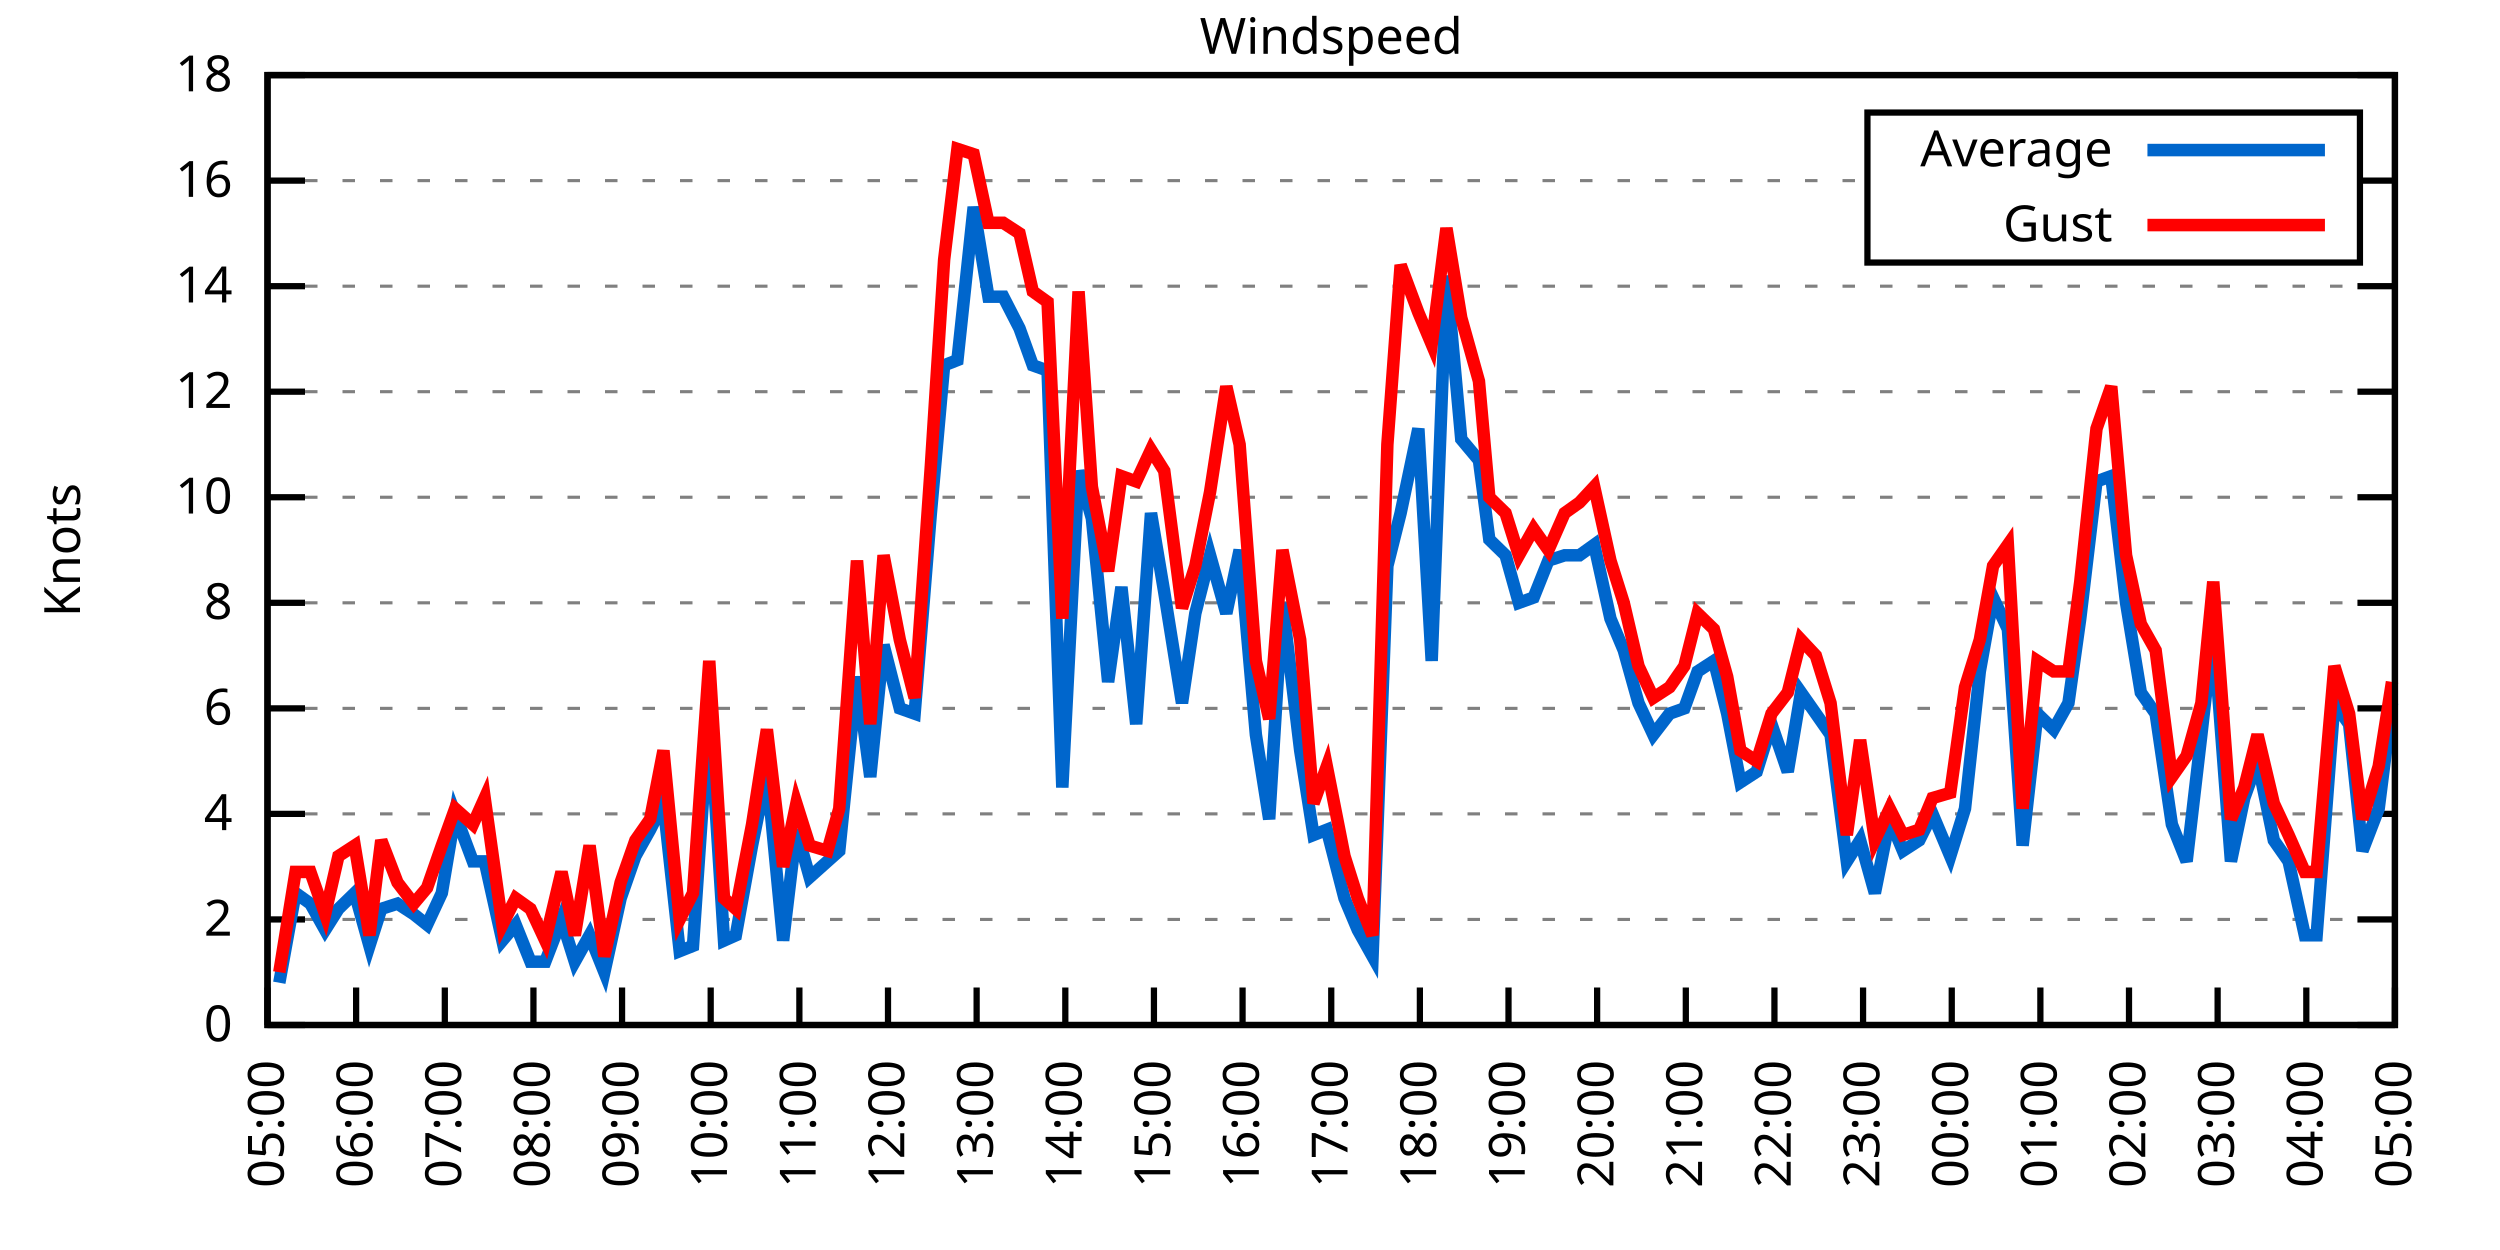
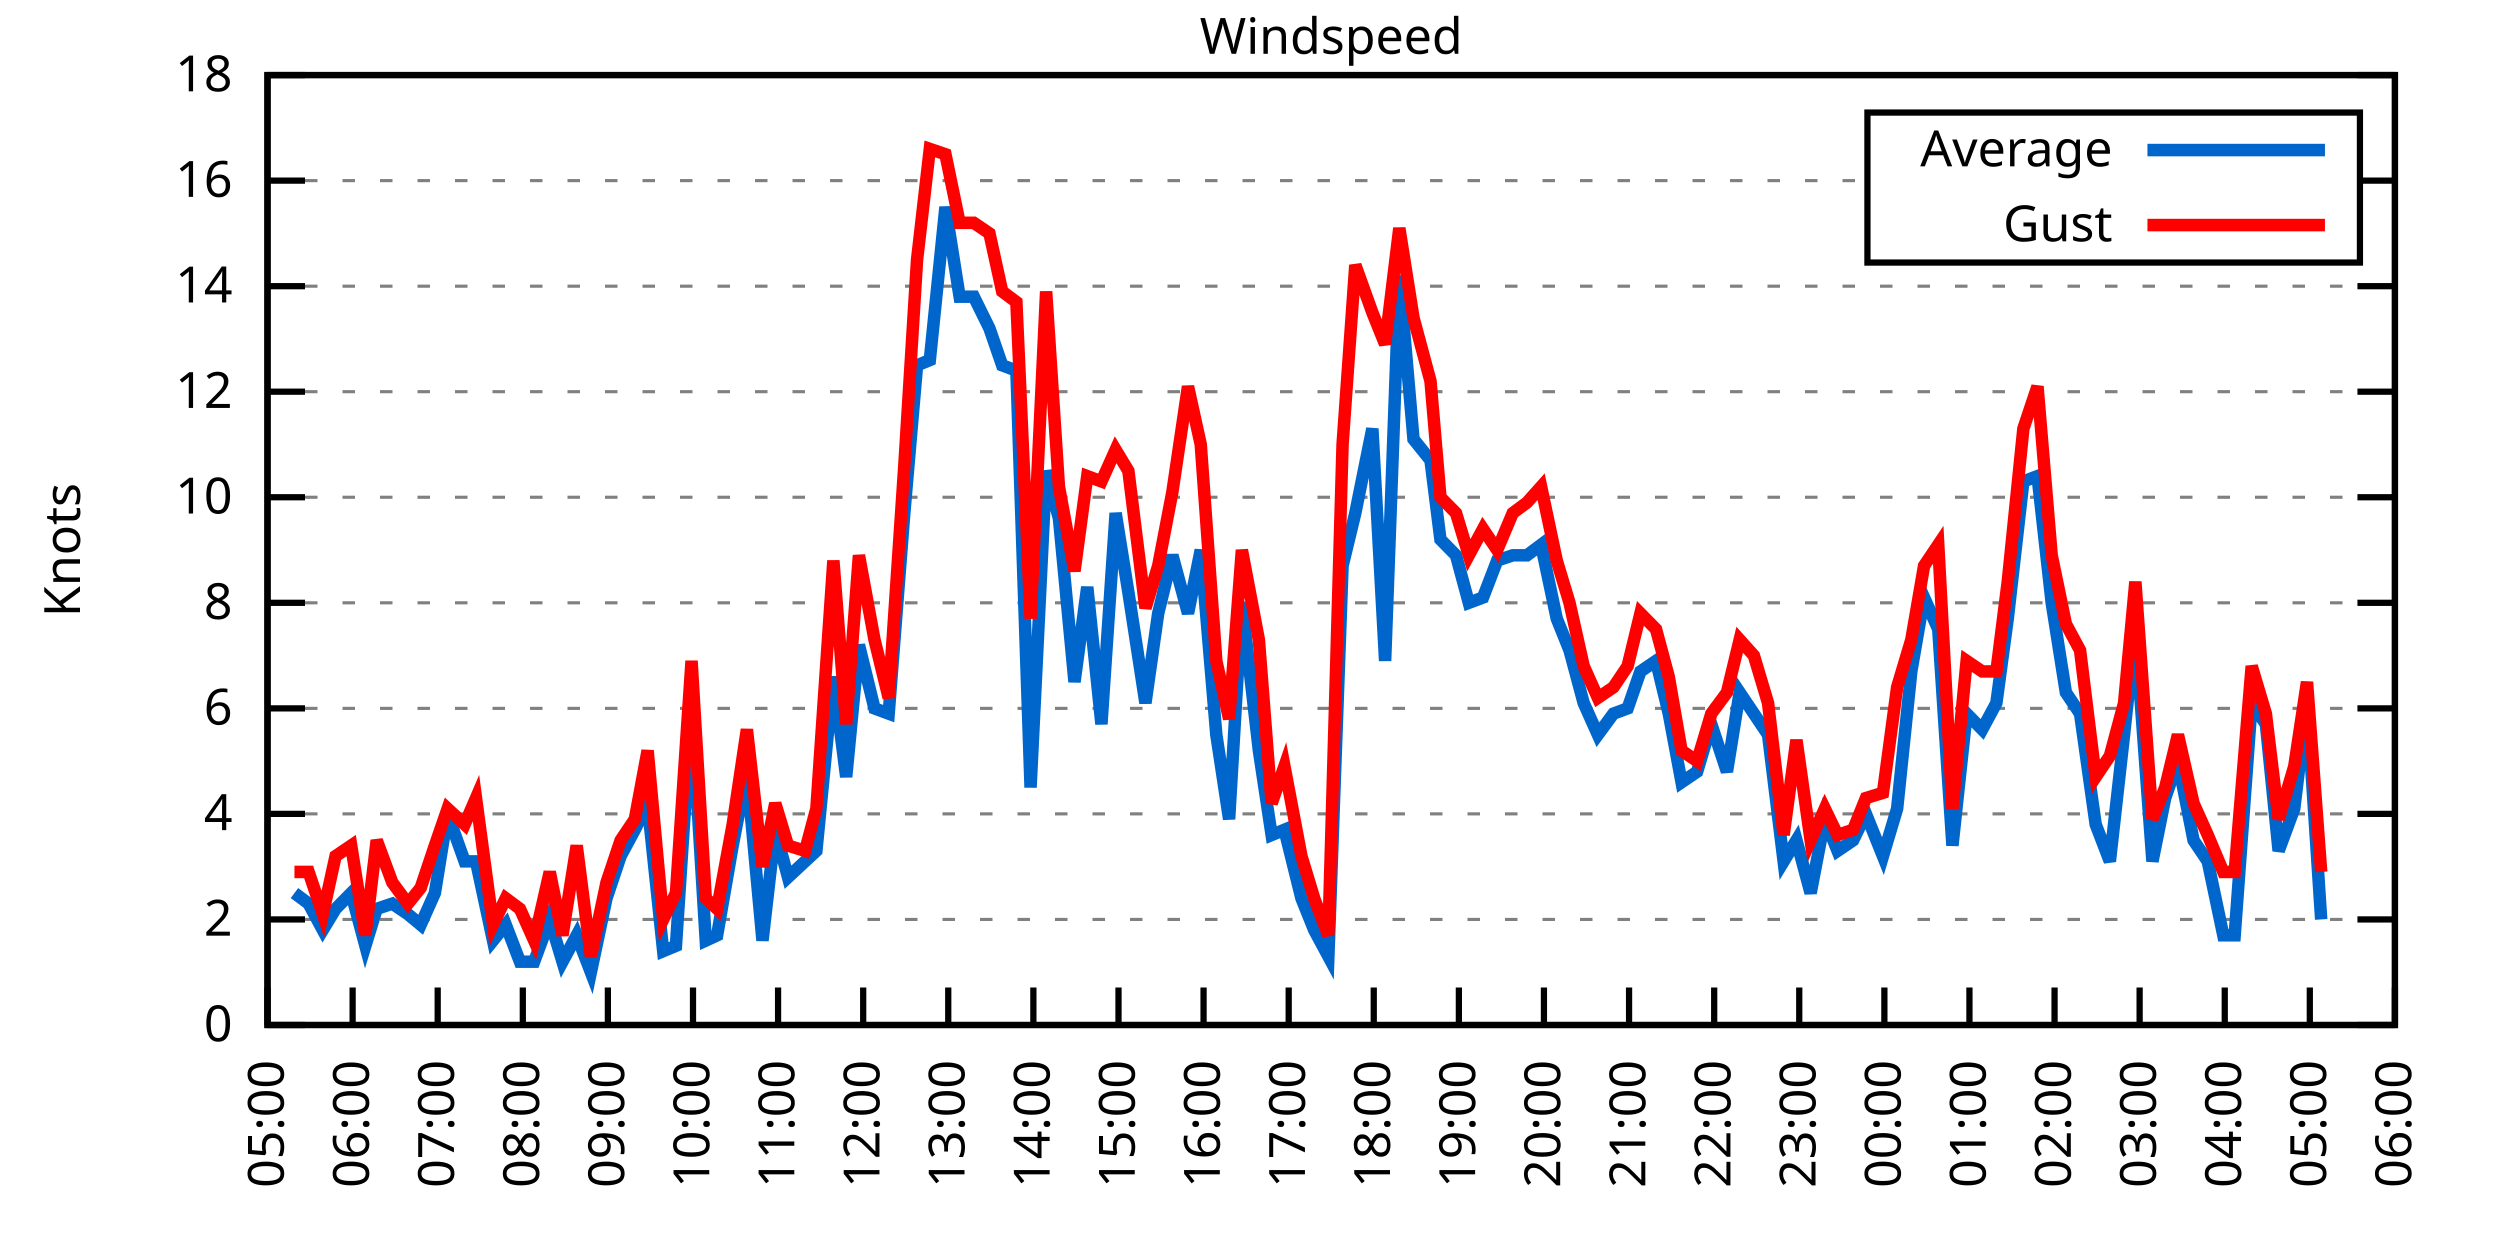
<svg xmlns="http://www.w3.org/2000/svg" xmlns:xlink="http://www.w3.org/1999/xlink" width="400" height="200" viewBox="0 0 400 200">
  <g id="gnuplot_canvas">
    <rect x="0" y="0" width="400" height="200" fill="none" />
    <defs>
      <circle id="gpDot" r="0.5" stroke-width="0.5" stroke="currentColor" />
      <path id="gpPt0" stroke-width="0.333" stroke="currentColor" d="M-1,0 h2 M0,-1 v2" />
      <path id="gpPt1" stroke-width="0.333" stroke="currentColor" d="M-1,-1 L1,1 M1,-1 L-1,1" />
      <path id="gpPt2" stroke-width="0.333" stroke="currentColor" d="M-1,0 L1,0 M0,-1 L0,1 M-1,-1 L1,1 M-1,1 L1,-1" />
      <rect id="gpPt3" stroke-width="0.333" stroke="currentColor" x="-1" y="-1" width="2" height="2" />
      <rect id="gpPt4" stroke-width="0.333" stroke="currentColor" fill="currentColor" x="-1" y="-1" width="2" height="2" />
      <circle id="gpPt5" stroke-width="0.333" stroke="currentColor" cx="0" cy="0" r="1" />
      <use xlink:href="#gpPt5" id="gpPt6" fill="currentColor" stroke="none" />
      <path id="gpPt7" stroke-width="0.333" stroke="currentColor" d="M0,-1.33 L-1.33,0.67 L1.33,0.67 z" />
      <use xlink:href="#gpPt7" id="gpPt8" fill="currentColor" stroke="none" />
      <use xlink:href="#gpPt7" id="gpPt9" stroke="currentColor" transform="rotate(180)" />
      <use xlink:href="#gpPt9" id="gpPt10" fill="currentColor" stroke="none" />
      <use xlink:href="#gpPt3" id="gpPt11" stroke="currentColor" transform="rotate(45)" />
      <use xlink:href="#gpPt11" id="gpPt12" fill="currentColor" stroke="none" />
      <path id="gpPt13" stroke-width="0.333" stroke="currentColor" d="M0,1.330 L1.265,0.411 L0.782,-1.067 L-0.782,-1.076 L-1.265,0.411 z" />
      <use xlink:href="#gpPt13" id="gpPt14" fill="currentColor" stroke="none" />
      <filter id="textbox" filterUnits="objectBoundingBox" x="0" y="0" height="1" width="1">
        <feFlood flood-color="white" flood-opacity="1" result="bgnd" />
        <feComposite in="SourceGraphic" in2="bgnd" operator="atop" />
      </filter>
      <filter id="greybox" filterUnits="objectBoundingBox" x="0" y="0" height="1" width="1">
        <feFlood flood-color="lightgrey" flood-opacity="1" result="grey" />
        <feComposite in="SourceGraphic" in2="grey" operator="atop" />
      </filter>
    </defs>
    <g fill="none" color="white" stroke="currentColor" stroke-width="1.00" stroke-linecap="butt" stroke-linejoin="miter">
</g>
    <g fill="none" color="black" stroke="currentColor" stroke-width="1.00" stroke-linecap="butt" stroke-linejoin="miter">
      <g stroke="none" shape-rendering="crispEdges">
        <polygon fill="rgb(255, 255, 255)" points="42.80,164.00 383.18,164.00 383.18,12.02 42.80,12.02 " />
      </g>
    </g>
    <g fill="none" color="black" stroke="currentColor" stroke-width="1.00" stroke-linecap="butt" stroke-linejoin="miter">
</g>
    <g fill="none" color="black" stroke="black" stroke-width="0.50" stroke-linecap="butt" stroke-linejoin="miter">
</g>
    <g fill="none" color="gray" stroke="currentColor" stroke-width="0.50" stroke-linecap="butt" stroke-linejoin="miter">
      <path stroke="gray" stroke-dasharray="2,4" class="gridline" d="M42.80,164.00 L383.19,164.00  " />
    </g>
    <g fill="none" color="gray" stroke="gray" stroke-width="1.00" stroke-linecap="butt" stroke-linejoin="miter">
</g>
    <g fill="none" color="black" stroke="currentColor" stroke-width="1.00" stroke-linecap="butt" stroke-linejoin="miter">
      <path stroke="black" d="M42.80,164.00 L48.80,164.00 M383.19,164.00 L377.19,164.00  " />
      <g transform="translate(37.20,166.60)" stroke="none" fill="black" font-family="Sans" font-size="8.00" text-anchor="end">
        <text>
          <tspan font-family="Sans"> 0</tspan>
        </text>
      </g>
    </g>
    <g fill="none" color="black" stroke="currentColor" stroke-width="1.00" stroke-linecap="butt" stroke-linejoin="miter">
</g>
    <g fill="none" color="black" stroke="black" stroke-width="0.50" stroke-linecap="butt" stroke-linejoin="miter">
</g>
    <g fill="none" color="gray" stroke="currentColor" stroke-width="0.50" stroke-linecap="butt" stroke-linejoin="miter">
      <path stroke="gray" stroke-dasharray="2,4" class="gridline" d="M42.80,147.11 L383.19,147.11  " />
    </g>
    <g fill="none" color="gray" stroke="gray" stroke-width="1.00" stroke-linecap="butt" stroke-linejoin="miter">
</g>
    <g fill="none" color="black" stroke="currentColor" stroke-width="1.00" stroke-linecap="butt" stroke-linejoin="miter">
      <path stroke="black" d="M42.80,147.11 L48.80,147.11 M383.19,147.11 L377.19,147.11  " />
      <g transform="translate(37.20,149.71)" stroke="none" fill="black" font-family="Sans" font-size="8.00" text-anchor="end">
        <text>
          <tspan font-family="Sans"> 2</tspan>
        </text>
      </g>
    </g>
    <g fill="none" color="black" stroke="currentColor" stroke-width="1.00" stroke-linecap="butt" stroke-linejoin="miter">
</g>
    <g fill="none" color="black" stroke="black" stroke-width="0.50" stroke-linecap="butt" stroke-linejoin="miter">
</g>
    <g fill="none" color="gray" stroke="currentColor" stroke-width="0.50" stroke-linecap="butt" stroke-linejoin="miter">
      <path stroke="gray" stroke-dasharray="2,4" class="gridline" d="M42.80,130.22 L383.19,130.22  " />
    </g>
    <g fill="none" color="gray" stroke="gray" stroke-width="1.00" stroke-linecap="butt" stroke-linejoin="miter">
</g>
    <g fill="none" color="black" stroke="currentColor" stroke-width="1.00" stroke-linecap="butt" stroke-linejoin="miter">
      <path stroke="black" d="M42.80,130.22 L48.80,130.22 M383.19,130.22 L377.19,130.22  " />
      <g transform="translate(37.20,132.82)" stroke="none" fill="black" font-family="Sans" font-size="8.00" text-anchor="end">
        <text>
          <tspan font-family="Sans"> 4</tspan>
        </text>
      </g>
    </g>
    <g fill="none" color="black" stroke="currentColor" stroke-width="1.00" stroke-linecap="butt" stroke-linejoin="miter">
</g>
    <g fill="none" color="black" stroke="black" stroke-width="0.50" stroke-linecap="butt" stroke-linejoin="miter">
</g>
    <g fill="none" color="gray" stroke="currentColor" stroke-width="0.50" stroke-linecap="butt" stroke-linejoin="miter">
      <path stroke="gray" stroke-dasharray="2,4" class="gridline" d="M42.80,113.34 L383.19,113.34  " />
    </g>
    <g fill="none" color="gray" stroke="gray" stroke-width="1.00" stroke-linecap="butt" stroke-linejoin="miter">
</g>
    <g fill="none" color="black" stroke="currentColor" stroke-width="1.00" stroke-linecap="butt" stroke-linejoin="miter">
      <path stroke="black" d="M42.80,113.34 L48.80,113.34 M383.19,113.34 L377.19,113.34  " />
      <g transform="translate(37.20,115.94)" stroke="none" fill="black" font-family="Sans" font-size="8.00" text-anchor="end">
        <text>
          <tspan font-family="Sans"> 6</tspan>
        </text>
      </g>
    </g>
    <g fill="none" color="black" stroke="currentColor" stroke-width="1.00" stroke-linecap="butt" stroke-linejoin="miter">
</g>
    <g fill="none" color="black" stroke="black" stroke-width="0.50" stroke-linecap="butt" stroke-linejoin="miter">
</g>
    <g fill="none" color="gray" stroke="currentColor" stroke-width="0.50" stroke-linecap="butt" stroke-linejoin="miter">
      <path stroke="gray" stroke-dasharray="2,4" class="gridline" d="M42.80,96.45 L383.19,96.45  " />
    </g>
    <g fill="none" color="gray" stroke="gray" stroke-width="1.00" stroke-linecap="butt" stroke-linejoin="miter">
</g>
    <g fill="none" color="black" stroke="currentColor" stroke-width="1.00" stroke-linecap="butt" stroke-linejoin="miter">
      <path stroke="black" d="M42.80,96.45 L48.80,96.45 M383.19,96.45 L377.19,96.45  " />
      <g transform="translate(37.20,99.05)" stroke="none" fill="black" font-family="Sans" font-size="8.00" text-anchor="end">
        <text>
          <tspan font-family="Sans"> 8</tspan>
        </text>
      </g>
    </g>
    <g fill="none" color="black" stroke="currentColor" stroke-width="1.00" stroke-linecap="butt" stroke-linejoin="miter">
</g>
    <g fill="none" color="black" stroke="black" stroke-width="0.50" stroke-linecap="butt" stroke-linejoin="miter">
</g>
    <g fill="none" color="gray" stroke="currentColor" stroke-width="0.50" stroke-linecap="butt" stroke-linejoin="miter">
      <path stroke="gray" stroke-dasharray="2,4" class="gridline" d="M42.80,79.56 L383.19,79.56  " />
    </g>
    <g fill="none" color="gray" stroke="gray" stroke-width="1.00" stroke-linecap="butt" stroke-linejoin="miter">
</g>
    <g fill="none" color="black" stroke="currentColor" stroke-width="1.00" stroke-linecap="butt" stroke-linejoin="miter">
      <path stroke="black" d="M42.80,79.56 L48.80,79.56 M383.19,79.56 L377.19,79.56  " />
      <g transform="translate(37.20,82.16)" stroke="none" fill="black" font-family="Sans" font-size="8.00" text-anchor="end">
        <text>
          <tspan font-family="Sans"> 10</tspan>
        </text>
      </g>
    </g>
    <g fill="none" color="black" stroke="currentColor" stroke-width="1.00" stroke-linecap="butt" stroke-linejoin="miter">
</g>
    <g fill="none" color="black" stroke="black" stroke-width="0.50" stroke-linecap="butt" stroke-linejoin="miter">
</g>
    <g fill="none" color="gray" stroke="currentColor" stroke-width="0.50" stroke-linecap="butt" stroke-linejoin="miter">
      <path stroke="gray" stroke-dasharray="2,4" class="gridline" d="M42.80,62.67 L383.19,62.67  " />
    </g>
    <g fill="none" color="gray" stroke="gray" stroke-width="1.00" stroke-linecap="butt" stroke-linejoin="miter">
</g>
    <g fill="none" color="black" stroke="currentColor" stroke-width="1.00" stroke-linecap="butt" stroke-linejoin="miter">
      <path stroke="black" d="M42.80,62.67 L48.80,62.67 M383.19,62.67 L377.19,62.67  " />
      <g transform="translate(37.20,65.27)" stroke="none" fill="black" font-family="Sans" font-size="8.00" text-anchor="end">
        <text>
          <tspan font-family="Sans"> 12</tspan>
        </text>
      </g>
    </g>
    <g fill="none" color="black" stroke="currentColor" stroke-width="1.00" stroke-linecap="butt" stroke-linejoin="miter">
</g>
    <g fill="none" color="black" stroke="black" stroke-width="0.50" stroke-linecap="butt" stroke-linejoin="miter">
</g>
    <g fill="none" color="gray" stroke="currentColor" stroke-width="0.50" stroke-linecap="butt" stroke-linejoin="miter">
      <path stroke="gray" stroke-dasharray="2,4" class="gridline" d="M42.80,45.79 L383.19,45.79  " />
    </g>
    <g fill="none" color="gray" stroke="gray" stroke-width="1.00" stroke-linecap="butt" stroke-linejoin="miter">
</g>
    <g fill="none" color="black" stroke="currentColor" stroke-width="1.00" stroke-linecap="butt" stroke-linejoin="miter">
      <path stroke="black" d="M42.80,45.79 L48.80,45.79 M383.19,45.79 L377.19,45.79  " />
      <g transform="translate(37.20,48.39)" stroke="none" fill="black" font-family="Sans" font-size="8.00" text-anchor="end">
        <text>
          <tspan font-family="Sans"> 14</tspan>
        </text>
      </g>
    </g>
    <g fill="none" color="black" stroke="currentColor" stroke-width="1.00" stroke-linecap="butt" stroke-linejoin="miter">
</g>
    <g fill="none" color="black" stroke="black" stroke-width="0.50" stroke-linecap="butt" stroke-linejoin="miter">
</g>
    <g fill="none" color="gray" stroke="currentColor" stroke-width="0.50" stroke-linecap="butt" stroke-linejoin="miter">
      <path stroke="gray" stroke-dasharray="2,4" class="gridline" d="M42.80,28.90 L298.79,28.90 M377.59,28.90 L383.19,28.90  " />
    </g>
    <g fill="none" color="gray" stroke="gray" stroke-width="1.00" stroke-linecap="butt" stroke-linejoin="miter">
</g>
    <g fill="none" color="black" stroke="currentColor" stroke-width="1.00" stroke-linecap="butt" stroke-linejoin="miter">
      <path stroke="black" d="M42.80,28.90 L48.80,28.90 M383.19,28.90 L377.19,28.90  " />
      <g transform="translate(37.20,31.50)" stroke="none" fill="black" font-family="Sans" font-size="8.00" text-anchor="end">
        <text>
          <tspan font-family="Sans"> 16</tspan>
        </text>
      </g>
    </g>
    <g fill="none" color="black" stroke="currentColor" stroke-width="1.00" stroke-linecap="butt" stroke-linejoin="miter">
</g>
    <g fill="none" color="black" stroke="black" stroke-width="0.50" stroke-linecap="butt" stroke-linejoin="miter">
</g>
    <g fill="none" color="gray" stroke="currentColor" stroke-width="0.50" stroke-linecap="butt" stroke-linejoin="miter">
      <path stroke="gray" stroke-dasharray="2,4" class="gridline" d="M42.80,12.01 L383.19,12.01  " />
    </g>
    <g fill="none" color="gray" stroke="gray" stroke-width="1.00" stroke-linecap="butt" stroke-linejoin="miter">
</g>
    <g fill="none" color="black" stroke="currentColor" stroke-width="1.00" stroke-linecap="butt" stroke-linejoin="miter">
      <path stroke="black" d="M42.80,12.01 L48.80,12.01 M383.19,12.01 L377.19,12.01  " />
      <g transform="translate(37.20,14.61)" stroke="none" fill="black" font-family="Sans" font-size="8.00" text-anchor="end">
        <text>
          <tspan font-family="Sans"> 18</tspan>
        </text>
      </g>
    </g>
    <g fill="none" color="black" stroke="currentColor" stroke-width="1.00" stroke-linecap="butt" stroke-linejoin="miter">
      <path stroke="black" d="M42.80,164.00 L42.80,158.00  " />
      <g transform="translate(45.40,169.60) rotate(270.00)" stroke="none" fill="black" font-family="Sans" font-size="8.00" text-anchor="end">
        <text>
          <tspan font-family="Sans">05:00</tspan>
        </text>
      </g>
    </g>
    <g fill="none" color="black" stroke="currentColor" stroke-width="1.00" stroke-linecap="butt" stroke-linejoin="miter">
-       <path stroke="black" d="M56.98,164.00 L56.98,158.00  " />
-       <g transform="translate(59.58,169.60) rotate(270.00)" stroke="none" fill="black" font-family="Sans" font-size="8.00" text-anchor="end">
+       <path stroke="black" d="M56.42,164.00 L56.42,158.00  " />
+       <g transform="translate(59.02,169.60) rotate(270.00)" stroke="none" fill="black" font-family="Sans" font-size="8.00" text-anchor="end">
        <text>
          <tspan font-family="Sans">06:00</tspan>
        </text>
      </g>
    </g>
    <g fill="none" color="black" stroke="currentColor" stroke-width="1.00" stroke-linecap="butt" stroke-linejoin="miter">
-       <path stroke="black" d="M71.17,164.00 L71.17,158.00  " />
-       <g transform="translate(73.77,169.60) rotate(270.00)" stroke="none" fill="black" font-family="Sans" font-size="8.00" text-anchor="end">
+       <path stroke="black" d="M70.03,164.00 L70.03,158.00  " />
+       <g transform="translate(72.63,169.60) rotate(270.00)" stroke="none" fill="black" font-family="Sans" font-size="8.00" text-anchor="end">
        <text>
          <tspan font-family="Sans">07:00</tspan>
        </text>
      </g>
    </g>
    <g fill="none" color="black" stroke="currentColor" stroke-width="1.00" stroke-linecap="butt" stroke-linejoin="miter">
-       <path stroke="black" d="M85.35,164.00 L85.35,158.00  " />
-       <g transform="translate(87.95,169.60) rotate(270.00)" stroke="none" fill="black" font-family="Sans" font-size="8.00" text-anchor="end">
+       <path stroke="black" d="M83.65,164.00 L83.65,158.00  " />
+       <g transform="translate(86.25,169.60) rotate(270.00)" stroke="none" fill="black" font-family="Sans" font-size="8.00" text-anchor="end">
        <text>
          <tspan font-family="Sans">08:00</tspan>
        </text>
      </g>
    </g>
    <g fill="none" color="black" stroke="currentColor" stroke-width="1.00" stroke-linecap="butt" stroke-linejoin="miter">
-       <path stroke="black" d="M99.53,164.00 L99.53,158.00  " />
-       <g transform="translate(102.13,169.60) rotate(270.00)" stroke="none" fill="black" font-family="Sans" font-size="8.00" text-anchor="end">
+       <path stroke="black" d="M97.26,164.00 L97.26,158.00  " />
+       <g transform="translate(99.86,169.60) rotate(270.00)" stroke="none" fill="black" font-family="Sans" font-size="8.00" text-anchor="end">
        <text>
          <tspan font-family="Sans">09:00</tspan>
        </text>
      </g>
    </g>
    <g fill="none" color="black" stroke="currentColor" stroke-width="1.00" stroke-linecap="butt" stroke-linejoin="miter">
-       <path stroke="black" d="M113.71,164.00 L113.71,158.00  " />
-       <g transform="translate(116.31,169.60) rotate(270.00)" stroke="none" fill="black" font-family="Sans" font-size="8.00" text-anchor="end">
+       <path stroke="black" d="M110.88,164.00 L110.88,158.00  " />
+       <g transform="translate(113.48,169.60) rotate(270.00)" stroke="none" fill="black" font-family="Sans" font-size="8.00" text-anchor="end">
        <text>
          <tspan font-family="Sans">10:00</tspan>
        </text>
      </g>
    </g>
    <g fill="none" color="black" stroke="currentColor" stroke-width="1.00" stroke-linecap="butt" stroke-linejoin="miter">
-       <path stroke="black" d="M127.90,164.00 L127.90,158.00  " />
-       <g transform="translate(130.50,169.60) rotate(270.00)" stroke="none" fill="black" font-family="Sans" font-size="8.00" text-anchor="end">
+       <path stroke="black" d="M124.49,164.00 L124.49,158.00  " />
+       <g transform="translate(127.09,169.60) rotate(270.00)" stroke="none" fill="black" font-family="Sans" font-size="8.00" text-anchor="end">
        <text>
          <tspan font-family="Sans">11:00</tspan>
        </text>
      </g>
    </g>
    <g fill="none" color="black" stroke="currentColor" stroke-width="1.00" stroke-linecap="butt" stroke-linejoin="miter">
-       <path stroke="black" d="M142.08,164.00 L142.08,158.00  " />
-       <g transform="translate(144.68,169.60) rotate(270.00)" stroke="none" fill="black" font-family="Sans" font-size="8.00" text-anchor="end">
+       <path stroke="black" d="M138.11,164.00 L138.11,158.00  " />
+       <g transform="translate(140.71,169.60) rotate(270.00)" stroke="none" fill="black" font-family="Sans" font-size="8.00" text-anchor="end">
        <text>
          <tspan font-family="Sans">12:00</tspan>
        </text>
      </g>
    </g>
    <g fill="none" color="black" stroke="currentColor" stroke-width="1.00" stroke-linecap="butt" stroke-linejoin="miter">
-       <path stroke="black" d="M156.26,164.00 L156.26,158.00  " />
-       <g transform="translate(158.86,169.60) rotate(270.00)" stroke="none" fill="black" font-family="Sans" font-size="8.00" text-anchor="end">
+       <path stroke="black" d="M151.72,164.00 L151.72,158.00  " />
+       <g transform="translate(154.32,169.60) rotate(270.00)" stroke="none" fill="black" font-family="Sans" font-size="8.00" text-anchor="end">
        <text>
          <tspan font-family="Sans">13:00</tspan>
        </text>
      </g>
    </g>
    <g fill="none" color="black" stroke="currentColor" stroke-width="1.00" stroke-linecap="butt" stroke-linejoin="miter">
-       <path stroke="black" d="M170.45,164.00 L170.45,158.00  " />
-       <g transform="translate(173.05,169.60) rotate(270.00)" stroke="none" fill="black" font-family="Sans" font-size="8.00" text-anchor="end">
+       <path stroke="black" d="M165.34,164.00 L165.34,158.00  " />
+       <g transform="translate(167.94,169.60) rotate(270.00)" stroke="none" fill="black" font-family="Sans" font-size="8.00" text-anchor="end">
        <text>
          <tspan font-family="Sans">14:00</tspan>
        </text>
      </g>
    </g>
    <g fill="none" color="black" stroke="currentColor" stroke-width="1.00" stroke-linecap="butt" stroke-linejoin="miter">
-       <path stroke="black" d="M184.63,164.00 L184.63,158.00  " />
-       <g transform="translate(187.23,169.60) rotate(270.00)" stroke="none" fill="black" font-family="Sans" font-size="8.00" text-anchor="end">
+       <path stroke="black" d="M178.96,164.00 L178.96,158.00  " />
+       <g transform="translate(181.56,169.60) rotate(270.00)" stroke="none" fill="black" font-family="Sans" font-size="8.00" text-anchor="end">
        <text>
          <tspan font-family="Sans">15:00</tspan>
        </text>
      </g>
    </g>
    <g fill="none" color="black" stroke="currentColor" stroke-width="1.00" stroke-linecap="butt" stroke-linejoin="miter">
-       <path stroke="black" d="M198.81,164.00 L198.81,158.00  " />
-       <g transform="translate(201.41,169.60) rotate(270.00)" stroke="none" fill="black" font-family="Sans" font-size="8.00" text-anchor="end">
+       <path stroke="black" d="M192.57,164.00 L192.57,158.00  " />
+       <g transform="translate(195.17,169.60) rotate(270.00)" stroke="none" fill="black" font-family="Sans" font-size="8.00" text-anchor="end">
        <text>
          <tspan font-family="Sans">16:00</tspan>
        </text>
      </g>
    </g>
    <g fill="none" color="black" stroke="currentColor" stroke-width="1.00" stroke-linecap="butt" stroke-linejoin="miter">
-       <path stroke="black" d="M213.00,164.00 L213.00,158.00  " />
-       <g transform="translate(215.60,169.60) rotate(270.00)" stroke="none" fill="black" font-family="Sans" font-size="8.00" text-anchor="end">
+       <path stroke="black" d="M206.19,164.00 L206.19,158.00  " />
+       <g transform="translate(208.79,169.60) rotate(270.00)" stroke="none" fill="black" font-family="Sans" font-size="8.00" text-anchor="end">
        <text>
          <tspan font-family="Sans">17:00</tspan>
        </text>
      </g>
    </g>
    <g fill="none" color="black" stroke="currentColor" stroke-width="1.00" stroke-linecap="butt" stroke-linejoin="miter">
-       <path stroke="black" d="M227.18,164.00 L227.18,158.00  " />
-       <g transform="translate(229.78,169.60) rotate(270.00)" stroke="none" fill="black" font-family="Sans" font-size="8.00" text-anchor="end">
+       <path stroke="black" d="M219.80,164.00 L219.80,158.00  " />
+       <g transform="translate(222.40,169.60) rotate(270.00)" stroke="none" fill="black" font-family="Sans" font-size="8.00" text-anchor="end">
        <text>
          <tspan font-family="Sans">18:00</tspan>
        </text>
      </g>
    </g>
    <g fill="none" color="black" stroke="currentColor" stroke-width="1.00" stroke-linecap="butt" stroke-linejoin="miter">
-       <path stroke="black" d="M241.36,164.00 L241.36,158.00  " />
-       <g transform="translate(243.96,169.60) rotate(270.00)" stroke="none" fill="black" font-family="Sans" font-size="8.00" text-anchor="end">
+       <path stroke="black" d="M233.42,164.00 L233.42,158.00  " />
+       <g transform="translate(236.02,169.60) rotate(270.00)" stroke="none" fill="black" font-family="Sans" font-size="8.00" text-anchor="end">
        <text>
          <tspan font-family="Sans">19:00</tspan>
        </text>
      </g>
    </g>
    <g fill="none" color="black" stroke="currentColor" stroke-width="1.00" stroke-linecap="butt" stroke-linejoin="miter">
-       <path stroke="black" d="M255.54,164.00 L255.54,158.00  " />
-       <g transform="translate(258.14,169.60) rotate(270.00)" stroke="none" fill="black" font-family="Sans" font-size="8.00" text-anchor="end">
+       <path stroke="black" d="M247.03,164.00 L247.03,158.00  " />
+       <g transform="translate(249.63,169.60) rotate(270.00)" stroke="none" fill="black" font-family="Sans" font-size="8.00" text-anchor="end">
        <text>
          <tspan font-family="Sans">20:00</tspan>
        </text>
      </g>
    </g>
    <g fill="none" color="black" stroke="currentColor" stroke-width="1.00" stroke-linecap="butt" stroke-linejoin="miter">
-       <path stroke="black" d="M269.73,164.00 L269.73,158.00  " />
-       <g transform="translate(272.33,169.60) rotate(270.00)" stroke="none" fill="black" font-family="Sans" font-size="8.00" text-anchor="end">
+       <path stroke="black" d="M260.65,164.00 L260.65,158.00  " />
+       <g transform="translate(263.25,169.60) rotate(270.00)" stroke="none" fill="black" font-family="Sans" font-size="8.00" text-anchor="end">
        <text>
          <tspan font-family="Sans">21:00</tspan>
        </text>
      </g>
    </g>
    <g fill="none" color="black" stroke="currentColor" stroke-width="1.00" stroke-linecap="butt" stroke-linejoin="miter">
-       <path stroke="black" d="M283.91,164.00 L283.91,158.00  " />
-       <g transform="translate(286.51,169.60) rotate(270.00)" stroke="none" fill="black" font-family="Sans" font-size="8.00" text-anchor="end">
+       <path stroke="black" d="M274.27,164.00 L274.27,158.00  " />
+       <g transform="translate(276.87,169.60) rotate(270.00)" stroke="none" fill="black" font-family="Sans" font-size="8.00" text-anchor="end">
        <text>
          <tspan font-family="Sans">22:00</tspan>
        </text>
      </g>
    </g>
    <g fill="none" color="black" stroke="currentColor" stroke-width="1.00" stroke-linecap="butt" stroke-linejoin="miter">
-       <path stroke="black" d="M298.09,164.00 L298.09,158.00  " />
-       <g transform="translate(300.69,169.60) rotate(270.00)" stroke="none" fill="black" font-family="Sans" font-size="8.00" text-anchor="end">
+       <path stroke="black" d="M287.88,164.00 L287.88,158.00  " />
+       <g transform="translate(290.48,169.60) rotate(270.00)" stroke="none" fill="black" font-family="Sans" font-size="8.00" text-anchor="end">
        <text>
          <tspan font-family="Sans">23:00</tspan>
        </text>
      </g>
    </g>
    <g fill="none" color="black" stroke="currentColor" stroke-width="1.00" stroke-linecap="butt" stroke-linejoin="miter">
-       <path stroke="black" d="M312.28,164.00 L312.28,158.00  " />
-       <g transform="translate(314.88,169.60) rotate(270.00)" stroke="none" fill="black" font-family="Sans" font-size="8.00" text-anchor="end">
+       <path stroke="black" d="M301.50,164.00 L301.50,158.00  " />
+       <g transform="translate(304.10,169.60) rotate(270.00)" stroke="none" fill="black" font-family="Sans" font-size="8.00" text-anchor="end">
        <text>
          <tspan font-family="Sans">00:00</tspan>
        </text>
      </g>
    </g>
    <g fill="none" color="black" stroke="currentColor" stroke-width="1.00" stroke-linecap="butt" stroke-linejoin="miter">
-       <path stroke="black" d="M326.46,164.00 L326.46,158.00  " />
-       <g transform="translate(329.06,169.60) rotate(270.00)" stroke="none" fill="black" font-family="Sans" font-size="8.00" text-anchor="end">
+       <path stroke="black" d="M315.11,164.00 L315.11,158.00  " />
+       <g transform="translate(317.71,169.60) rotate(270.00)" stroke="none" fill="black" font-family="Sans" font-size="8.00" text-anchor="end">
        <text>
          <tspan font-family="Sans">01:00</tspan>
        </text>
      </g>
    </g>
    <g fill="none" color="black" stroke="currentColor" stroke-width="1.00" stroke-linecap="butt" stroke-linejoin="miter">
-       <path stroke="black" d="M340.64,164.00 L340.64,158.00  " />
-       <g transform="translate(343.24,169.60) rotate(270.00)" stroke="none" fill="black" font-family="Sans" font-size="8.00" text-anchor="end">
+       <path stroke="black" d="M328.73,164.00 L328.73,158.00  " />
+       <g transform="translate(331.33,169.60) rotate(270.00)" stroke="none" fill="black" font-family="Sans" font-size="8.00" text-anchor="end">
        <text>
          <tspan font-family="Sans">02:00</tspan>
        </text>
      </g>
    </g>
    <g fill="none" color="black" stroke="currentColor" stroke-width="1.00" stroke-linecap="butt" stroke-linejoin="miter">
-       <path stroke="black" d="M354.82,164.00 L354.82,158.00  " />
-       <g transform="translate(357.42,169.60) rotate(270.00)" stroke="none" fill="black" font-family="Sans" font-size="8.00" text-anchor="end">
+       <path stroke="black" d="M342.34,164.00 L342.34,158.00  " />
+       <g transform="translate(344.94,169.60) rotate(270.00)" stroke="none" fill="black" font-family="Sans" font-size="8.00" text-anchor="end">
        <text>
          <tspan font-family="Sans">03:00</tspan>
        </text>
      </g>
    </g>
    <g fill="none" color="black" stroke="currentColor" stroke-width="1.00" stroke-linecap="butt" stroke-linejoin="miter">
-       <path stroke="black" d="M369.01,164.00 L369.01,158.00  " />
-       <g transform="translate(371.61,169.60) rotate(270.00)" stroke="none" fill="black" font-family="Sans" font-size="8.00" text-anchor="end">
+       <path stroke="black" d="M355.96,164.00 L355.96,158.00  " />
+       <g transform="translate(358.56,169.60) rotate(270.00)" stroke="none" fill="black" font-family="Sans" font-size="8.00" text-anchor="end">
        <text>
          <tspan font-family="Sans">04:00</tspan>
+         </text>
+       </g>
+     </g>
+     <g fill="none" color="black" stroke="currentColor" stroke-width="1.00" stroke-linecap="butt" stroke-linejoin="miter">
+       <path stroke="black" d="M369.57,164.00 L369.57,158.00  " />
+       <g transform="translate(372.17,169.60) rotate(270.00)" stroke="none" fill="black" font-family="Sans" font-size="8.00" text-anchor="end">
+         <text>
+           <tspan font-family="Sans">05:00</tspan>
        </text>
      </g>
    </g>
    <g fill="none" color="black" stroke="currentColor" stroke-width="1.00" stroke-linecap="butt" stroke-linejoin="miter">
      <path stroke="black" d="M383.19,164.00 L383.19,158.00  " />
      <g transform="translate(385.79,169.60) rotate(270.00)" stroke="none" fill="black" font-family="Sans" font-size="8.00" text-anchor="end">
        <text>
-           <tspan font-family="Sans">05:00</tspan>
+           <tspan font-family="Sans">06:00</tspan>
        </text>
      </g>
    </g>
    <g fill="none" color="black" stroke="currentColor" stroke-width="1.00" stroke-linecap="butt" stroke-linejoin="miter">
</g>
    <g fill="none" color="black" stroke="currentColor" stroke-width="1.00" stroke-linecap="butt" stroke-linejoin="miter">
      <path stroke="black" d="M42.80,12.01 L42.80,164.00 L383.19,164.00 L383.19,12.01 L42.80,12.01 Z  " />
    </g>
    <g fill="none" color="black" stroke="currentColor" stroke-width="1.00" stroke-linecap="butt" stroke-linejoin="miter">
</g>
    <g fill="none" color="black" stroke="currentColor" stroke-width="1.00" stroke-linecap="butt" stroke-linejoin="miter">
      <path stroke="black" d="M298.79,42.01 L298.79,18.01 L377.59,18.01 L377.59,42.01 L298.79,42.01 Z  " />
    </g>
    <g id="Windspeed_plot_1">
      <g fill="none" color="white" stroke="black" stroke-width="2.00" stroke-linecap="butt" stroke-linejoin="miter">
</g>
      <g fill="none" color="black" stroke="currentColor" stroke-width="2.00" stroke-linecap="butt" stroke-linejoin="miter">
        <g transform="translate(337.99,26.61)" stroke="none" fill="black" font-family="Sans" font-size="8.00" text-anchor="end">
          <text>
            <tspan font-family="Sans">Average</tspan>
          </text>
        </g>
      </g>
      <g fill="none" color="black" stroke="currentColor" stroke-width="2.00" stroke-linecap="butt" stroke-linejoin="miter">
-         <path stroke="rgb(  0, 102, 204)" d="M343.59,24.01 L371.99,24.01 M44.69,157.24 L47.29,142.89 L49.66,144.58 L52.02,148.80 L54.15,145.42 L56.75,142.89   L59.11,151.33 L61.00,145.42 L63.60,144.58 L66.20,146.27 L68.33,147.96 L70.69,142.89 L72.82,130.22 L75.66,137.82   L77.55,137.82 L80.38,150.49 L82.51,147.96 L84.88,153.87 L87.24,153.87 L89.84,147.11 L91.97,153.87 L94.33,149.65   L96.70,155.56 L99.30,143.73 L101.66,136.98 L104.02,132.76 L106.15,128.54 L108.75,152.18 L110.88,151.33 L113.48,113.34   L115.84,150.49 L117.73,149.65 L120.33,135.29 L122.70,123.47 L125.30,150.49 L127.42,132.76 L129.55,140.36 L132.39,137.82   L134.28,136.14 L137.12,108.27 L139.24,124.31 L141.37,103.20 L143.97,113.34 L146.34,114.18 L148.94,82.09 L151.06,58.45   L153.19,57.61 L155.79,33.12 L158.15,47.47 L160.52,47.47 L163.12,52.54 L165.25,58.45 L167.61,59.30 L169.97,126.00   L172.57,75.34 L174.70,82.94 L177.30,109.11 L179.43,93.92 L181.79,115.87 L184.16,82.09 L186.28,94.76 L189.12,112.49   L191.25,98.14 L193.61,88.85 L196.21,98.14 L198.34,88.00 L200.94,117.56 L203.07,131.07 L205.19,96.45 L208.03,120.09   L210.16,133.60 L212.29,132.76 L215.12,143.73 L217.25,148.80 L219.61,153.02 L221.98,90.54 L224.10,82.09 L226.94,68.58   L229.07,105.74 L231.43,44.10 L233.80,70.27 L236.63,73.65 L238.29,86.32 L240.89,88.85 L243.02,96.45 L245.38,95.60   L247.74,89.69 L250.34,88.85 L252.71,88.85 L255.07,87.16 L257.67,98.98 L259.80,104.05 L262.16,112.49 L264.53,117.56   L267.13,114.18 L269.49,113.34 L271.62,107.43 L274.22,105.74 L276.35,114.18 L278.47,125.16 L281.07,123.47 L283.44,115.87   L286.04,123.47 L288.16,110.80 L290.53,114.18 L292.89,117.56 L295.49,137.82 L297.62,134.45 L299.98,142.89 L302.35,131.07   L304.47,136.14 L307.08,134.45 L309.20,130.22 L312.04,136.98 L314.40,129.38 L316.77,107.43 L318.89,95.60 L321.26,100.67   L323.62,135.29 L325.99,114.18 L328.59,116.71 L330.95,112.49 L332.84,98.98 L335.44,77.03 L337.80,76.18 L340.17,96.45   L342.53,110.80 L344.90,114.18 L347.50,131.91 L349.86,137.82 L352.22,117.56 L354.12,100.67 L356.95,137.82 L359.08,127.69   L361.21,121.78 L363.81,134.45 L366.17,137.82 L368.77,149.65 L370.66,149.65 L373.50,112.49 L375.86,115.87 L377.99,136.14   L380.59,129.38 L382.72,112.49  " />
+         <path stroke="rgb(  0, 102, 204)" d="M343.59,24.01 L371.99,24.01 M47.11,142.89 L49.38,144.58 L51.65,148.80 L53.69,145.42 L56.19,142.89 L58.46,151.33   L60.27,145.42 L62.77,144.58 L65.27,146.27 L67.31,147.96 L69.58,142.89 L71.62,130.22 L74.34,137.82 L76.16,137.82   L78.88,150.49 L80.92,147.96 L83.19,153.87 L85.46,153.87 L87.96,147.11 L90.00,153.87 L92.27,149.65 L94.54,155.56   L97.04,143.73 L99.30,136.98 L101.57,132.76 L103.62,128.54 L106.11,152.18 L108.15,151.33 L110.65,113.34 L112.92,150.49   L114.74,149.65 L117.23,135.29 L119.50,123.47 L122.00,150.49 L124.04,132.76 L126.08,140.36 L128.81,137.82 L130.62,136.14   L133.34,108.27 L135.39,124.31 L137.43,103.20 L139.92,113.34 L142.19,114.18 L144.69,82.09 L146.73,58.45 L148.77,57.61   L151.27,33.12 L153.54,47.47 L155.81,47.47 L158.31,52.54 L160.35,58.45 L162.62,59.30 L164.89,126.00 L167.38,75.34   L169.43,82.94 L171.92,109.11 L173.96,93.92 L176.23,115.87 L178.50,82.09 L180.54,94.76 L183.27,112.49 L185.31,98.14   L187.58,88.85 L190.08,98.14 L192.12,88.00 L194.61,117.56 L196.66,131.07 L198.70,96.45 L201.42,120.09 L203.46,133.60   L205.51,132.76 L208.23,143.73 L210.27,148.80 L212.54,153.02 L214.81,90.54 L216.85,82.09 L219.58,68.58 L221.62,105.74   L223.89,44.10 L226.16,70.27 L228.88,73.65 L230.47,86.32 L232.96,88.85 L235.01,96.45 L237.28,95.60 L239.55,89.69   L242.04,88.85 L244.31,88.85 L246.58,87.16 L249.08,98.98 L251.12,104.05 L253.39,112.49 L255.66,117.56 L258.15,114.18   L260.42,113.34 L262.47,107.43 L264.96,105.74 L267.00,114.18 L269.05,125.16 L271.54,123.47 L273.81,115.87 L276.31,123.47   L278.35,110.80 L280.62,114.18 L282.89,117.56 L285.38,137.82 L287.43,134.45 L289.70,142.89 L291.97,131.07 L294.01,136.14   L296.50,134.45 L298.55,130.22 L301.27,136.98 L303.54,129.38 L305.81,107.43 L307.85,95.60 L310.12,100.67 L312.39,135.29   L314.66,114.18 L317.15,116.71 L319.42,112.49 L321.24,98.98 L323.74,77.03 L326.00,76.18 L328.27,96.45 L330.54,110.80   L332.81,114.18 L335.31,131.91 L337.58,137.82 L339.85,117.56 L341.66,100.67 L344.39,137.82 L346.43,127.69 L348.47,121.78   L350.97,134.45 L353.24,137.82 L355.73,149.65 L357.55,149.65 L360.27,112.49 L362.54,115.87 L364.58,136.14 L367.08,129.38   L369.12,112.49 L371.39,147.11  " />
      </g>
    </g>
    <g id="Windspeed_plot_2">
      <g fill="none" color="black" stroke="currentColor" stroke-width="2.00" stroke-linecap="butt" stroke-linejoin="miter">
        <g transform="translate(337.99,38.61)" stroke="none" fill="black" font-family="Sans" font-size="8.00" text-anchor="end">
          <text>
            <tspan font-family="Sans">Gust</tspan>
          </text>
        </g>
      </g>
      <g fill="none" color="black" stroke="currentColor" stroke-width="2.00" stroke-linecap="butt" stroke-linejoin="miter">
-         <path stroke="rgb(255,   0,   0)" d="M343.59,36.01 L371.99,36.01 M44.69,155.56 L47.29,139.51 L49.66,139.51 L52.02,146.27 L54.15,136.98 L56.75,135.29   L59.11,149.65 L61.00,134.45 L63.60,141.20 L66.20,144.58 L68.33,142.05 L70.69,135.29 L72.82,129.38 L75.66,131.91   L77.55,127.69 L80.38,147.96 L82.51,143.73 L84.88,145.42 L87.24,150.49 L89.84,139.51 L91.97,149.65 L94.33,135.29   L96.70,153.02 L99.30,141.20 L101.66,134.45 L104.02,131.07 L106.15,120.09 L108.75,147.11 L110.88,142.89 L113.48,105.74   L115.84,143.73 L117.73,145.42 L120.33,131.91 L122.70,116.71 L125.30,138.67 L127.42,128.54 L129.55,135.29 L132.39,136.14   L134.28,129.38 L137.12,89.69 L139.24,115.87 L141.37,88.85 L143.97,102.36 L146.34,111.65 L148.94,74.49 L151.06,41.56   L153.19,23.83 L155.79,24.68 L158.15,35.65 L160.52,35.65 L163.12,37.34 L165.25,46.63 L167.61,48.32 L169.97,98.98   L172.57,46.63 L174.70,77.87 L177.30,91.38 L179.43,76.18 L181.79,77.03 L184.16,71.96 L186.28,75.34 L189.12,97.29   L191.25,90.54 L193.61,78.72 L196.21,61.83 L198.34,71.12 L200.94,105.74 L203.07,115.03 L205.19,88.00 L208.03,102.36   L210.16,128.54 L212.29,122.62 L215.12,136.98 L217.25,143.73 L219.61,149.65 L221.98,71.12 L224.10,42.41 L226.94,50.01   L229.07,55.07 L231.43,36.50 L233.80,50.85 L236.63,60.98 L238.29,79.56 L240.89,82.09 L243.02,88.85 L245.38,84.63   L247.74,88.00 L250.34,82.09 L252.71,80.41 L255.07,77.87 L257.67,89.69 L259.80,96.45 L262.16,106.58 L264.53,111.65   L267.13,109.96 L269.49,106.58 L271.62,98.14 L274.22,100.67 L276.35,108.27 L278.47,120.09 L281.07,121.78 L283.44,114.18   L286.04,110.80 L288.16,102.36 L290.53,104.89 L292.89,112.49 L295.49,133.60 L297.62,118.40 L299.98,134.45 L302.35,129.38   L304.47,133.60 L307.08,132.76 L309.20,127.69 L312.04,126.85 L314.40,109.96 L316.77,102.36 L318.89,90.54 L321.26,87.16   L323.62,129.38 L325.99,105.74 L328.59,107.43 L330.95,107.43 L332.84,93.07 L335.44,68.58 L337.80,61.83 L340.17,88.85   L342.53,99.83 L344.90,104.05 L347.50,124.31 L349.86,120.94 L352.22,112.49 L354.12,93.07 L356.95,131.07 L359.08,126.00   L361.21,117.56 L363.81,128.54 L366.17,133.60 L368.77,139.51 L370.66,139.51 L373.50,106.58 L375.86,114.18 L377.99,131.07   L380.59,122.62 L382.72,109.11  " />
+         <path stroke="rgb(255,   0,   0)" d="M343.59,36.01 L371.99,36.01 M47.11,139.51 L49.38,139.51 L51.65,146.27 L53.69,136.98 L56.19,135.29 L58.46,149.65   L60.27,134.45 L62.77,141.20 L65.27,144.58 L67.31,142.05 L69.58,135.29 L71.62,129.38 L74.34,131.91 L76.16,127.69   L78.88,147.96 L80.92,143.73 L83.19,145.42 L85.46,150.49 L87.96,139.51 L90.00,149.65 L92.27,135.29 L94.54,153.02   L97.04,141.20 L99.30,134.45 L101.57,131.07 L103.62,120.09 L106.11,147.11 L108.15,142.89 L110.65,105.74 L112.92,143.73   L114.74,145.42 L117.23,131.91 L119.50,116.71 L122.00,138.67 L124.04,128.54 L126.08,135.29 L128.81,136.14 L130.62,129.38   L133.34,89.69 L135.39,115.87 L137.43,88.85 L139.92,102.36 L142.19,111.65 L144.69,74.49 L146.73,41.56 L148.77,23.83   L151.27,24.68 L153.54,35.65 L155.81,35.65 L158.31,37.34 L160.35,46.63 L162.62,48.32 L164.89,98.98 L167.38,46.63   L169.43,77.87 L171.92,91.38 L173.96,76.18 L176.23,77.03 L178.50,71.96 L180.54,75.34 L183.27,97.29 L185.31,90.54   L187.58,78.72 L190.08,61.83 L192.12,71.12 L194.61,105.74 L196.66,115.03 L198.70,88.00 L201.42,102.36 L203.46,128.54   L205.51,122.62 L208.23,136.98 L210.27,143.73 L212.54,149.65 L214.81,71.12 L216.85,42.41 L219.58,50.01 L221.62,55.07   L223.89,36.50 L226.16,50.85 L228.88,60.98 L230.47,79.56 L232.96,82.09 L235.01,88.85 L237.28,84.63 L239.55,88.00   L242.04,82.09 L244.31,80.41 L246.58,77.87 L249.08,89.69 L251.12,96.45 L253.39,106.58 L255.66,111.65 L258.15,109.96   L260.42,106.58 L262.47,98.14 L264.96,100.67 L267.00,108.27 L269.05,120.09 L271.54,121.78 L273.81,114.18 L276.31,110.80   L278.35,102.36 L280.62,104.89 L282.89,112.49 L285.38,133.60 L287.43,118.40 L289.70,134.45 L291.97,129.38 L294.01,133.60   L296.50,132.76 L298.55,127.69 L301.27,126.85 L303.54,109.96 L305.81,102.36 L307.85,90.54 L310.12,87.16 L312.39,129.38   L314.66,105.74 L317.15,107.43 L319.42,107.43 L321.24,93.07 L323.74,68.58 L326.00,61.83 L328.27,88.85 L330.54,99.83   L332.81,104.05 L335.31,124.31 L337.58,120.94 L339.85,112.49 L341.66,93.07 L344.39,131.07 L346.43,126.00 L348.47,117.56   L350.97,128.54 L353.24,133.60 L355.73,139.51 L357.55,139.51 L360.27,106.58 L362.54,114.18 L364.58,131.07 L367.08,122.62   L369.12,109.11 L371.39,139.51  " />
      </g>
    </g>
    <g fill="none" color="black" stroke="currentColor" stroke-width="2.00" stroke-linecap="butt" stroke-linejoin="miter">
</g>
    <g fill="none" color="black" stroke="black" stroke-width="1.00" stroke-linecap="butt" stroke-linejoin="miter">
</g>
    <g fill="none" color="black" stroke="currentColor" stroke-width="1.00" stroke-linecap="butt" stroke-linejoin="miter">
      <path stroke="black" d="M42.80,12.01 L42.80,164.00 L383.19,164.00 L383.19,12.01 L42.80,12.01 Z  " />
      <g transform="translate(12.80,88.01) rotate(270.00)" stroke="none" fill="black" font-family="Sans" font-size="8.00" text-anchor="middle">
        <text>
          <tspan font-family="Sans">Knots</tspan>
        </text>
      </g>
    </g>
    <g fill="none" color="black" stroke="currentColor" stroke-width="1.00" stroke-linecap="butt" stroke-linejoin="miter">
</g>
    <g fill="none" color="black" stroke="currentColor" stroke-width="1.00" stroke-linecap="butt" stroke-linejoin="miter">
      <g transform="translate(212.99,8.61)" stroke="none" fill="black" font-family="Sans" font-size="8.00" text-anchor="middle">
        <text>
          <tspan font-family="Sans">Windspeed</tspan>
        </text>
      </g>
    </g>
    <g fill="none" color="black" stroke="currentColor" stroke-width="1.00" stroke-linecap="butt" stroke-linejoin="miter">
</g>
  </g>
</svg>
